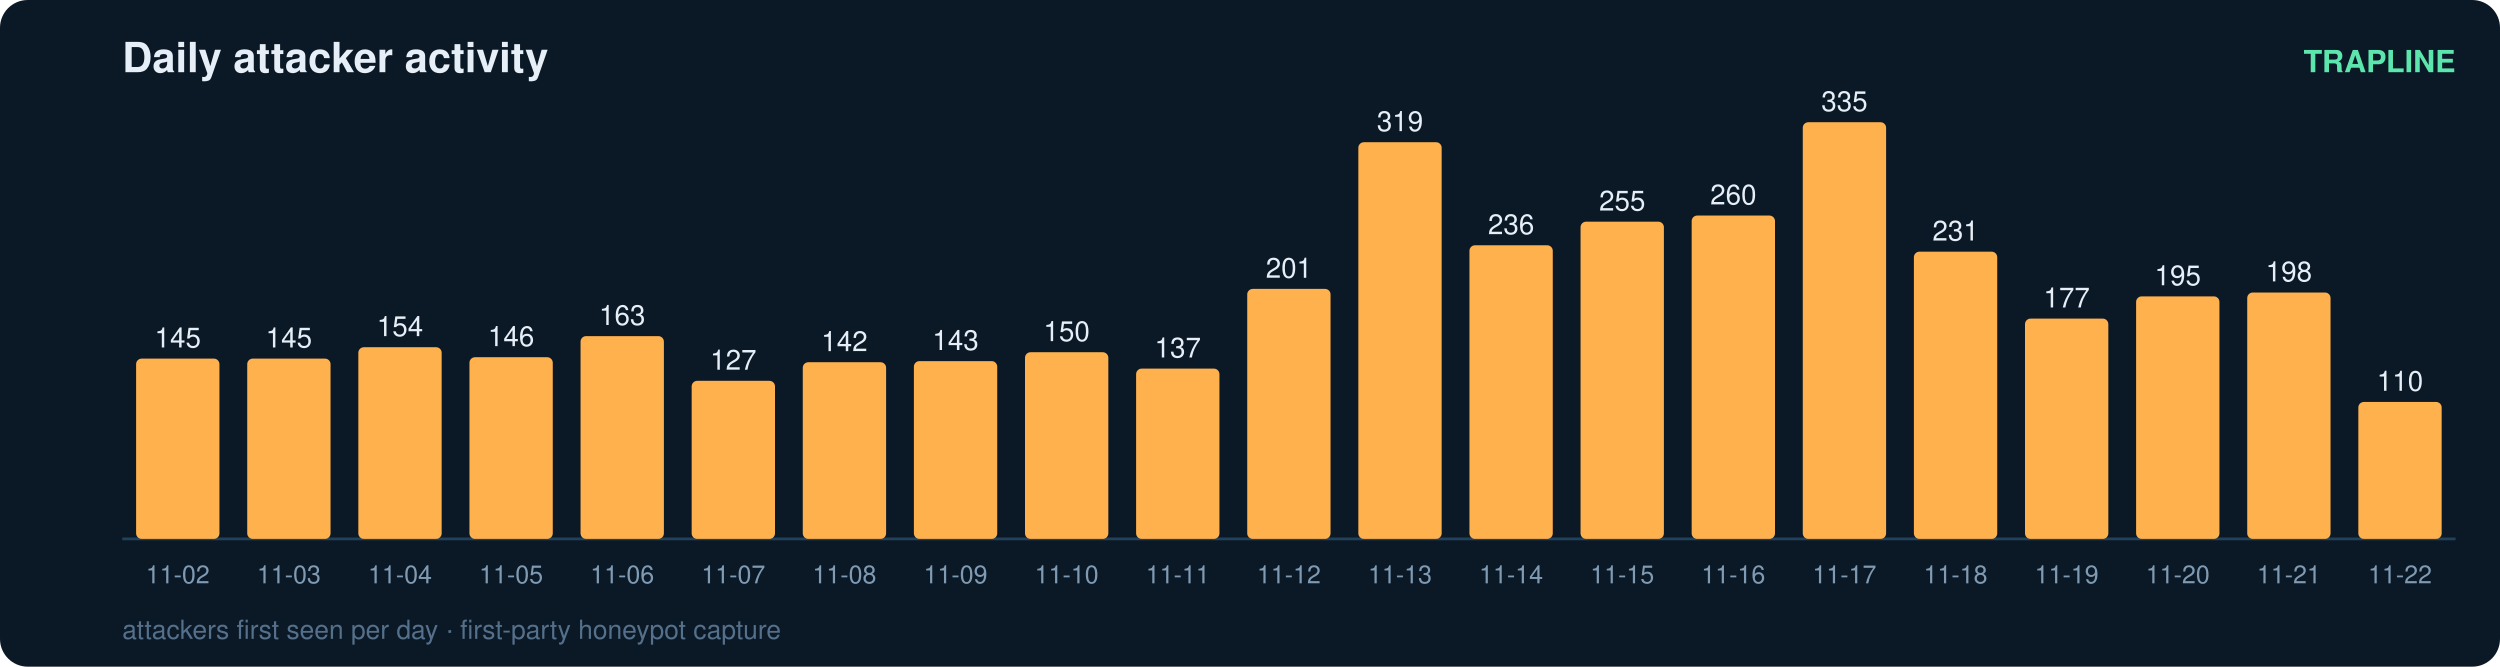
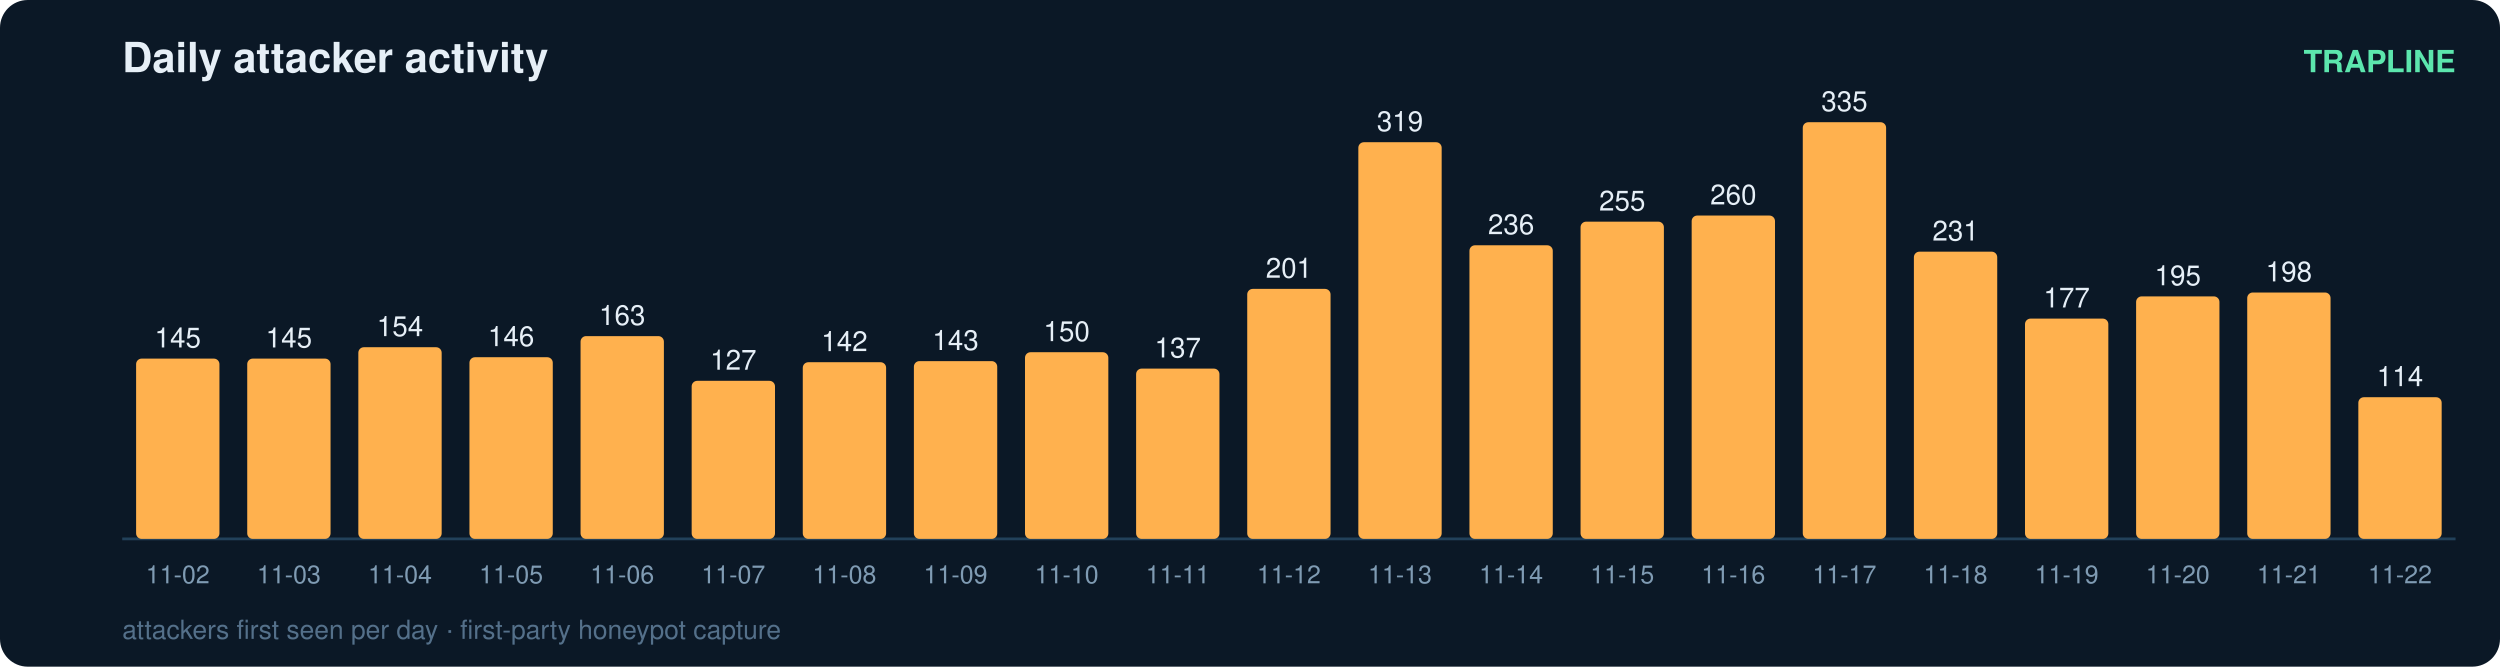
<svg xmlns="http://www.w3.org/2000/svg" width="900" height="240" viewBox="0 0 900 240" font-family="ui-sans-serif,Segoe UI,Helvetica,Arial">
  <rect width="900" height="240" rx="10" fill="#0b1826" />
  <text x="44" y="26" fill="#e6eff7" font-size="15" font-weight="700">Daily attacker activity</text>
  <text x="884" y="26" fill="#5ce6ad" font-size="11" text-anchor="end" font-weight="600">TRAPLINE</text>
  <line x1="44" y1="194" x2="884" y2="194" stroke="#22415a" stroke-width="1" />
  <rect x="49" y="129.1" width="30" height="64.9" rx="2" fill="#ffb14e" />
  <text x="64.0" y="125.1" fill="#e6eff7" font-size="10" text-anchor="middle" font-variant-numeric="tabular-nums">145</text>
  <text x="64.0" y="210.0" fill="#7f9bb3" font-size="9" text-anchor="middle">11-02</text>
  <rect x="89" y="129.1" width="30" height="64.9" rx="2" fill="#ffb14e" />
  <text x="104.0" y="125.1" fill="#e6eff7" font-size="10" text-anchor="middle" font-variant-numeric="tabular-nums">145</text>
  <text x="104.0" y="210.0" fill="#7f9bb3" font-size="9" text-anchor="middle">11-03</text>
  <rect x="129" y="125.0" width="30" height="69.0" rx="2" fill="#ffb14e" />
  <text x="144.0" y="121.0" fill="#e6eff7" font-size="10" text-anchor="middle" font-variant-numeric="tabular-nums">154</text>
  <text x="144.0" y="210.0" fill="#7f9bb3" font-size="9" text-anchor="middle">11-04</text>
  <rect x="169" y="128.6" width="30" height="65.4" rx="2" fill="#ffb14e" />
  <text x="184.0" y="124.6" fill="#e6eff7" font-size="10" text-anchor="middle" font-variant-numeric="tabular-nums">146</text>
  <text x="184.0" y="210.0" fill="#7f9bb3" font-size="9" text-anchor="middle">11-05</text>
  <rect x="209" y="121.0" width="30" height="73.0" rx="2" fill="#ffb14e" />
  <text x="224.0" y="117.0" fill="#e6eff7" font-size="10" text-anchor="middle" font-variant-numeric="tabular-nums">163</text>
  <text x="224.0" y="210.0" fill="#7f9bb3" font-size="9" text-anchor="middle">11-06</text>
  <rect x="249" y="137.1" width="30" height="56.9" rx="2" fill="#ffb14e" />
  <text x="264.0" y="133.1" fill="#e6eff7" font-size="10" text-anchor="middle" font-variant-numeric="tabular-nums">127</text>
  <text x="264.0" y="210.0" fill="#7f9bb3" font-size="9" text-anchor="middle">11-07</text>
  <rect x="289" y="130.4" width="30" height="63.6" rx="2" fill="#ffb14e" />
  <text x="304.0" y="126.4" fill="#e6eff7" font-size="10" text-anchor="middle" font-variant-numeric="tabular-nums">142</text>
  <text x="304.0" y="210.0" fill="#7f9bb3" font-size="9" text-anchor="middle">11-08</text>
  <rect x="329" y="130.0" width="30" height="64.0" rx="2" fill="#ffb14e" />
  <text x="344.0" y="126.0" fill="#e6eff7" font-size="10" text-anchor="middle" font-variant-numeric="tabular-nums">143</text>
  <text x="344.0" y="210.0" fill="#7f9bb3" font-size="9" text-anchor="middle">11-09</text>
  <rect x="369" y="126.8" width="30" height="67.2" rx="2" fill="#ffb14e" />
  <text x="384.0" y="122.8" fill="#e6eff7" font-size="10" text-anchor="middle" font-variant-numeric="tabular-nums">150</text>
  <text x="384.0" y="210.0" fill="#7f9bb3" font-size="9" text-anchor="middle">11-10</text>
  <rect x="409" y="132.7" width="30" height="61.3" rx="2" fill="#ffb14e" />
  <text x="424.0" y="128.7" fill="#e6eff7" font-size="10" text-anchor="middle" font-variant-numeric="tabular-nums">137</text>
  <text x="424.0" y="210.0" fill="#7f9bb3" font-size="9" text-anchor="middle">11-11</text>
  <rect x="449" y="104.0" width="30" height="90.0" rx="2" fill="#ffb14e" />
  <text x="464.0" y="100.0" fill="#e6eff7" font-size="10" text-anchor="middle" font-variant-numeric="tabular-nums">201</text>
  <text x="464.0" y="210.0" fill="#7f9bb3" font-size="9" text-anchor="middle">11-12</text>
  <rect x="489" y="51.2" width="30" height="142.8" rx="2" fill="#ffb14e" />
  <text x="504.0" y="47.2" fill="#e6eff7" font-size="10" text-anchor="middle" font-variant-numeric="tabular-nums">319</text>
  <text x="504.0" y="210.0" fill="#7f9bb3" font-size="9" text-anchor="middle">11-13</text>
  <rect x="529" y="88.3" width="30" height="105.7" rx="2" fill="#ffb14e" />
  <text x="544.0" y="84.3" fill="#e6eff7" font-size="10" text-anchor="middle" font-variant-numeric="tabular-nums">236</text>
  <text x="544.0" y="210.0" fill="#7f9bb3" font-size="9" text-anchor="middle">11-14</text>
  <rect x="569" y="79.8" width="30" height="114.2" rx="2" fill="#ffb14e" />
  <text x="584.0" y="75.8" fill="#e6eff7" font-size="10" text-anchor="middle" font-variant-numeric="tabular-nums">255</text>
  <text x="584.0" y="210.0" fill="#7f9bb3" font-size="9" text-anchor="middle">11-15</text>
  <rect x="609" y="77.6" width="30" height="116.4" rx="2" fill="#ffb14e" />
  <text x="624.0" y="73.6" fill="#e6eff7" font-size="10" text-anchor="middle" font-variant-numeric="tabular-nums">260</text>
  <text x="624.0" y="210.0" fill="#7f9bb3" font-size="9" text-anchor="middle">11-16</text>
  <rect x="649" y="44.0" width="30" height="150.0" rx="2" fill="#ffb14e" />
  <text x="664.0" y="40.0" fill="#e6eff7" font-size="10" text-anchor="middle" font-variant-numeric="tabular-nums">335</text>
  <text x="664.0" y="210.0" fill="#7f9bb3" font-size="9" text-anchor="middle">11-17</text>
  <rect x="689" y="90.6" width="30" height="103.4" rx="2" fill="#ffb14e" />
  <text x="704.0" y="86.6" fill="#e6eff7" font-size="10" text-anchor="middle" font-variant-numeric="tabular-nums">231</text>
  <text x="704.0" y="210.0" fill="#7f9bb3" font-size="9" text-anchor="middle">11-18</text>
  <rect x="729" y="114.7" width="30" height="79.3" rx="2" fill="#ffb14e" />
  <text x="744.0" y="110.7" fill="#e6eff7" font-size="10" text-anchor="middle" font-variant-numeric="tabular-nums">177</text>
  <text x="744.0" y="210.0" fill="#7f9bb3" font-size="9" text-anchor="middle">11-19</text>
  <rect x="769" y="106.7" width="30" height="87.3" rx="2" fill="#ffb14e" />
  <text x="784.0" y="102.7" fill="#e6eff7" font-size="10" text-anchor="middle" font-variant-numeric="tabular-nums">195</text>
  <text x="784.0" y="210.0" fill="#7f9bb3" font-size="9" text-anchor="middle">11-20</text>
  <rect x="809" y="105.3" width="30" height="88.7" rx="2" fill="#ffb14e" />
  <text x="824.0" y="101.3" fill="#e6eff7" font-size="10" text-anchor="middle" font-variant-numeric="tabular-nums">198</text>
  <text x="824.0" y="210.0" fill="#7f9bb3" font-size="9" text-anchor="middle">11-21</text>
-   <rect x="849" y="144.7" width="30" height="49.3" rx="2" fill="#ffb14e" />
-   <text x="864.0" y="140.7" fill="#e6eff7" font-size="10" text-anchor="middle" font-variant-numeric="tabular-nums">110</text>
+   <rect x="849" y="143.0" width="30" height="51.0" rx="2" fill="#ffb14e" />
+   <text x="864.0" y="139.0" fill="#e6eff7" font-size="10" text-anchor="middle" font-variant-numeric="tabular-nums">114</text>
  <text x="864.0" y="210.0" fill="#7f9bb3" font-size="9" text-anchor="middle">11-22</text>
  <text x="44" y="230" fill="#54708a" font-size="9.5">attackers first seen per day · first-party honeypot capture</text>
</svg>
